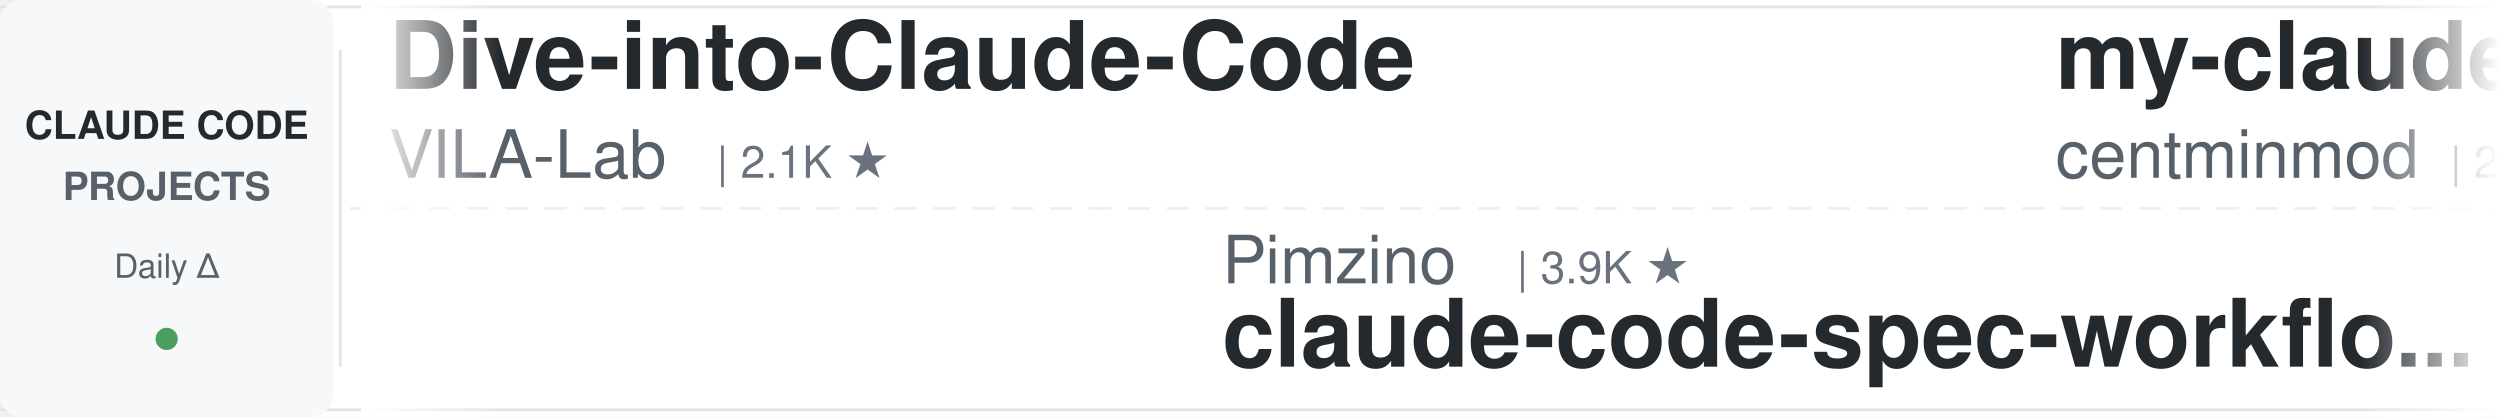
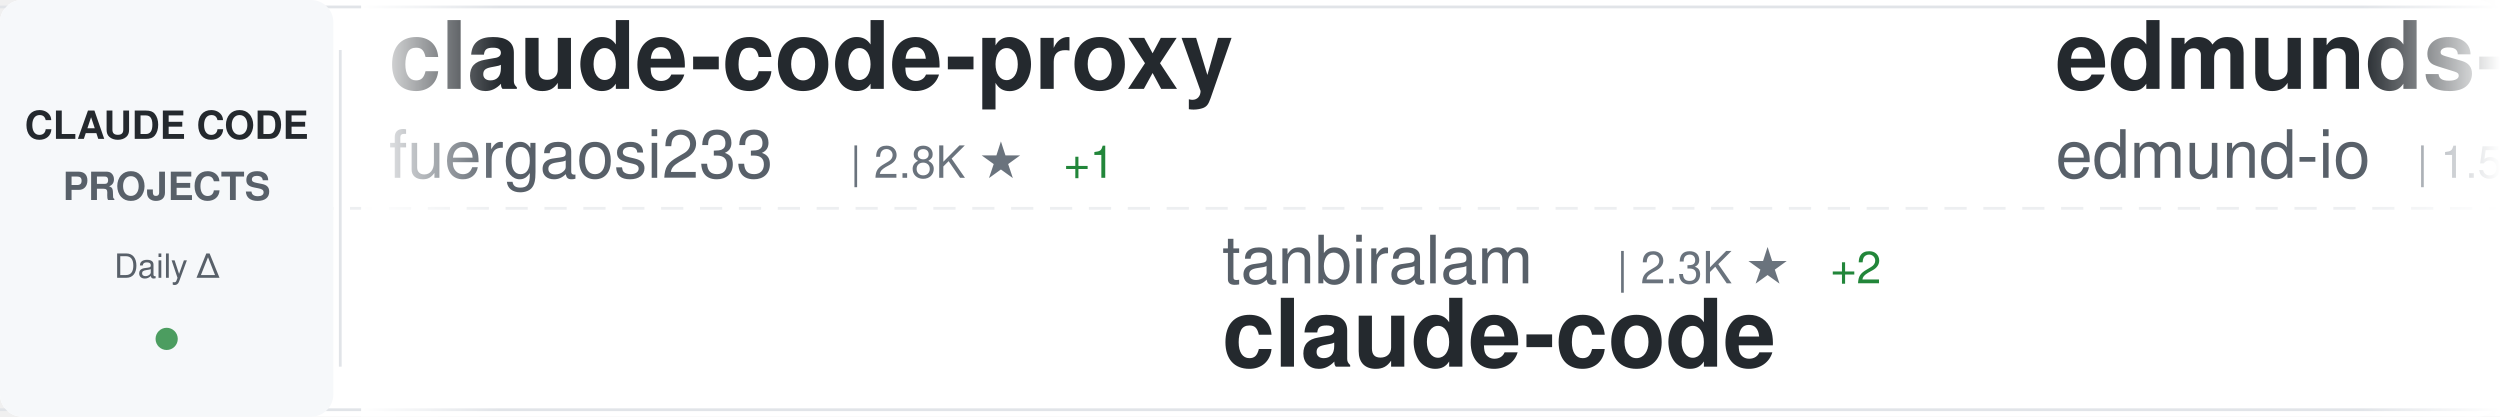
<svg xmlns="http://www.w3.org/2000/svg" width="900" height="150">
  <defs>
    <linearGradient id="awesomeLeftFade" x1="0%" y1="0%" x2="100%" y2="0%">
      <stop offset="0%" style="stop-color:#ffffff;stop-opacity:1" />
      <stop offset="100%" style="stop-color:#ffffff;stop-opacity:0" />
    </linearGradient>
    <linearGradient id="awesomeRightFade" x1="0%" y1="0%" x2="100%" y2="0%">
      <stop offset="0%" style="stop-color:#ffffff;stop-opacity:0" />
      <stop offset="100%" style="stop-color:#ffffff;stop-opacity:1" />
    </linearGradient>
  </defs>
  <rect width="900" height="150" fill="#ffffff" rx="8" />
  <rect x="0" y="2" width="900" height="1" fill="#e1e4e8" />
  <rect x="0" y="147" width="900" height="1" fill="#e1e4e8" />
  <line x1="0" y1="75" x2="900" y2="75" stroke="#e1e4e8" stroke-width="1" stroke-dasharray="8 6" opacity="0.6" />
  <rect x="0" y="0" width="120" height="150" fill="#f6f8fa" rx="8" />
  <text x="60" y="50" font-family="-apple-system, BlinkMacSystemFont, 'Segoe UI', Helvetica, Arial, sans-serif" font-size="14" font-weight="600" fill="#24292e" text-anchor="middle">CLAUDE CODE</text>
  <text x="60" y="72" font-family="-apple-system, BlinkMacSystemFont, 'Segoe UI', Helvetica, Arial, sans-serif" font-size="14" font-weight="600" fill="#586069" text-anchor="middle">PROJECTS</text>
  <text x="60" y="100" font-family="-apple-system, BlinkMacSystemFont, 'Segoe UI', Helvetica, Arial, sans-serif" font-size="12" font-weight="500" fill="#586069" text-anchor="middle">Daily Δ</text>
  <circle cx="60" cy="122" r="4" fill="#22863a" opacity="0.8" />
  <rect x="122" y="18" width="1" height="114" fill="#e1e4e8" />
  <clipPath id="awesomeTickerClip">
    <rect x="130" y="0" width="770" height="150" />
  </clipPath>
  <g clip-path="url(#awesomeTickerClip)">
    <g id="awesomeTickerItems">
      <animateTransform attributeName="transform" attributeType="XML" type="translate" from="0 0" to="-3000 0" dur="54s" repeatCount="indefinite" />
      <g transform="translate(0, 0)">
-         <text x="140" y="32" font-family="-apple-system, BlinkMacSystemFont, 'Segoe UI', Helvetica, Arial, sans-serif" font-size="34" font-weight="600" fill="#24292e">Dive-into-Claude-Code</text>
-         <text x="140" y="64" font-family="-apple-system, BlinkMacSystemFont, 'Segoe UI', Helvetica, Arial, sans-serif" font-size="24" font-weight="400" fill="#586069">VILA-Lab</text>
-         <text x="258" y="64" font-family="-apple-system, BlinkMacSystemFont, 'Segoe UI', Helvetica, Arial, sans-serif" font-size="16" font-weight="500" fill="#6a737d">| 2.1K ★</text>
+         <text x="140" y="32" font-family="-apple-system, BlinkMacSystemFont, 'Segoe UI', Helvetica, Arial, sans-serif" font-size="34" font-weight="600" fill="#24292e">claude-code-proxy</text>
+         <text x="140" y="64" font-family="-apple-system, BlinkMacSystemFont, 'Segoe UI', Helvetica, Arial, sans-serif" font-size="24" font-weight="400" fill="#586069">fuergaosi233</text>
+         <text x="306" y="64" font-family="-apple-system, BlinkMacSystemFont, 'Segoe UI', Helvetica, Arial, sans-serif" font-size="16" font-weight="500" fill="#6a737d">| 2.8K ★</text>
+         <text x="383" y="64" font-family="-apple-system, BlinkMacSystemFont, 'Segoe UI', Helvetica, Arial, sans-serif" font-size="16" font-weight="500" fill="#22863a"> +1</text>
      </g>
      <g transform="translate(300, 0)">
-         <text x="140" y="102" font-family="-apple-system, BlinkMacSystemFont, 'Segoe UI', Helvetica, Arial, sans-serif" font-size="24" font-weight="400" fill="#586069">Pimzino</text>
-         <text x="246" y="102" font-family="-apple-system, BlinkMacSystemFont, 'Segoe UI', Helvetica, Arial, sans-serif" font-size="16" font-weight="500" fill="#6a737d">| 3.9K ★</text>
-         <text x="140" y="132" font-family="-apple-system, BlinkMacSystemFont, 'Segoe UI', Helvetica, Arial, sans-serif" font-size="34" font-weight="600" fill="#24292e">claude-code-spec-workflo...</text>
+         <text x="140" y="102" font-family="-apple-system, BlinkMacSystemFont, 'Segoe UI', Helvetica, Arial, sans-serif" font-size="24" font-weight="400" fill="#586069">tanbiralam</text>
+         <text x="282" y="102" font-family="-apple-system, BlinkMacSystemFont, 'Segoe UI', Helvetica, Arial, sans-serif" font-size="16" font-weight="500" fill="#6a737d">| 2.3K ★</text>
+         <text x="359" y="102" font-family="-apple-system, BlinkMacSystemFont, 'Segoe UI', Helvetica, Arial, sans-serif" font-size="16" font-weight="500" fill="#22863a"> +2</text>
+         <text x="140" y="132" font-family="-apple-system, BlinkMacSystemFont, 'Segoe UI', Helvetica, Arial, sans-serif" font-size="34" font-weight="600" fill="#24292e">claude-code</text>
      </g>
      <g transform="translate(600, 0)">
-         <text x="140" y="32" font-family="-apple-system, BlinkMacSystemFont, 'Segoe UI', Helvetica, Arial, sans-serif" font-size="34" font-weight="600" fill="#24292e">my-claude-code-setup</text>
-         <text x="140" y="64" font-family="-apple-system, BlinkMacSystemFont, 'Segoe UI', Helvetica, Arial, sans-serif" font-size="24" font-weight="400" fill="#586069">centminmod</text>
-         <text x="282" y="64" font-family="-apple-system, BlinkMacSystemFont, 'Segoe UI', Helvetica, Arial, sans-serif" font-size="16" font-weight="500" fill="#6a737d">| 2.6K ★</text>
-         <text x="359" y="64" font-family="-apple-system, BlinkMacSystemFont, 'Segoe UI', Helvetica, Arial, sans-serif" font-size="16" font-weight="500" fill="#22863a"> +2.6K</text>
+         <text x="140" y="32" font-family="-apple-system, BlinkMacSystemFont, 'Segoe UI', Helvetica, Arial, sans-serif" font-size="34" font-weight="600" fill="#24292e">edmunds-claude-code</text>
+         <text x="140" y="64" font-family="-apple-system, BlinkMacSystemFont, 'Segoe UI', Helvetica, Arial, sans-serif" font-size="24" font-weight="400" fill="#586069">edmund-io</text>
+         <text x="270" y="64" font-family="-apple-system, BlinkMacSystemFont, 'Segoe UI', Helvetica, Arial, sans-serif" font-size="16" font-weight="500" fill="#6a737d">| 1.5K ★</text>
      </g>
      <g transform="translate(900, 0)">
-         <text x="140" y="102" font-family="-apple-system, BlinkMacSystemFont, 'Segoe UI', Helvetica, Arial, sans-serif" font-size="24" font-weight="400" fill="#586069">hangsman</text>
-         <text x="258" y="102" font-family="-apple-system, BlinkMacSystemFont, 'Segoe UI', Helvetica, Arial, sans-serif" font-size="16" font-weight="500" fill="#6a737d">| 794 ★</text>
-         <text x="140" y="132" font-family="-apple-system, BlinkMacSystemFont, 'Segoe UI', Helvetica, Arial, sans-serif" font-size="34" font-weight="600" fill="#24292e">claude-code-source</text>
+         <text x="140" y="102" font-family="-apple-system, BlinkMacSystemFont, 'Segoe UI', Helvetica, Arial, sans-serif" font-size="24" font-weight="400" fill="#586069">T-Lab-CUHKSZ</text>
+         <text x="306" y="102" font-family="-apple-system, BlinkMacSystemFont, 'Segoe UI', Helvetica, Arial, sans-serif" font-size="16" font-weight="500" fill="#6a737d">| 329 ★</text>
+         <text x="140" y="132" font-family="-apple-system, BlinkMacSystemFont, 'Segoe UI', Helvetica, Arial, sans-serif" font-size="34" font-weight="600" fill="#24292e">claude-code</text>
      </g>
      <g transform="translate(1200, 0)">
-         <text x="140" y="32" font-family="-apple-system, BlinkMacSystemFont, 'Segoe UI', Helvetica, Arial, sans-serif" font-size="34" font-weight="600" fill="#24292e">ClaudeCode-Portable</text>
-         <text x="140" y="64" font-family="-apple-system, BlinkMacSystemFont, 'Segoe UI', Helvetica, Arial, sans-serif" font-size="24" font-weight="400" fill="#586069">techjarves</text>
-         <text x="282" y="64" font-family="-apple-system, BlinkMacSystemFont, 'Segoe UI', Helvetica, Arial, sans-serif" font-size="16" font-weight="500" fill="#6a737d">| 1.5K ★</text>
-         <text x="359" y="64" font-family="-apple-system, BlinkMacSystemFont, 'Segoe UI', Helvetica, Arial, sans-serif" font-size="16" font-weight="500" fill="#22863a"> +3</text>
+         <text x="140" y="32" font-family="-apple-system, BlinkMacSystemFont, 'Segoe UI', Helvetica, Arial, sans-serif" font-size="34" font-weight="600" fill="#24292e">claude-code-webui</text>
+         <text x="140" y="64" font-family="-apple-system, BlinkMacSystemFont, 'Segoe UI', Helvetica, Arial, sans-serif" font-size="24" font-weight="400" fill="#586069">sugyan</text>
+         <text x="234" y="64" font-family="-apple-system, BlinkMacSystemFont, 'Segoe UI', Helvetica, Arial, sans-serif" font-size="16" font-weight="500" fill="#6a737d">| 1.1K ★</text>
      </g>
      <g transform="translate(1500, 0)">
-         <text x="140" y="102" font-family="-apple-system, BlinkMacSystemFont, 'Segoe UI', Helvetica, Arial, sans-serif" font-size="24" font-weight="400" fill="#586069">affaan-m</text>
-         <text x="258" y="102" font-family="-apple-system, BlinkMacSystemFont, 'Segoe UI', Helvetica, Arial, sans-serif" font-size="16" font-weight="500" fill="#6a737d">| 260.8K ★</text>
-         <text x="353" y="102" font-family="-apple-system, BlinkMacSystemFont, 'Segoe UI', Helvetica, Arial, sans-serif" font-size="16" font-weight="500" fill="#22863a"> +380</text>
-         <text x="140" y="132" font-family="-apple-system, BlinkMacSystemFont, 'Segoe UI', Helvetica, Arial, sans-serif" font-size="34" font-weight="600" fill="#24292e">ECC</text>
+         <text x="140" y="102" font-family="-apple-system, BlinkMacSystemFont, 'Segoe UI', Helvetica, Arial, sans-serif" font-size="24" font-weight="400" fill="#586069">rohitg00</text>
+         <text x="258" y="102" font-family="-apple-system, BlinkMacSystemFont, 'Segoe UI', Helvetica, Arial, sans-serif" font-size="16" font-weight="500" fill="#6a737d">| 2.6K ★</text>
+         <text x="335" y="102" font-family="-apple-system, BlinkMacSystemFont, 'Segoe UI', Helvetica, Arial, sans-serif" font-size="16" font-weight="500" fill="#22863a"> +1</text>
+         <text x="140" y="132" font-family="-apple-system, BlinkMacSystemFont, 'Segoe UI', Helvetica, Arial, sans-serif" font-size="34" font-weight="600" fill="#24292e">awesome-claude-code-tool...</text>
      </g>
      <g transform="translate(1800, 0)">
-         <text x="140" y="32" font-family="-apple-system, BlinkMacSystemFont, 'Segoe UI', Helvetica, Arial, sans-serif" font-size="34" font-weight="600" fill="#24292e">claude-code-engineering</text>
-         <text x="140" y="64" font-family="-apple-system, BlinkMacSystemFont, 'Segoe UI', Helvetica, Arial, sans-serif" font-size="24" font-weight="400" fill="#586069">huangjia2019</text>
-         <text x="306" y="64" font-family="-apple-system, BlinkMacSystemFont, 'Segoe UI', Helvetica, Arial, sans-serif" font-size="16" font-weight="500" fill="#6a737d">| 1.1K ★</text>
-         <text x="383" y="64" font-family="-apple-system, BlinkMacSystemFont, 'Segoe UI', Helvetica, Arial, sans-serif" font-size="16" font-weight="500" fill="#22863a"> +2</text>
+         <text x="140" y="32" font-family="-apple-system, BlinkMacSystemFont, 'Segoe UI', Helvetica, Arial, sans-serif" font-size="34" font-weight="600" fill="#24292e">claude-code</text>
+         <text x="140" y="64" font-family="-apple-system, BlinkMacSystemFont, 'Segoe UI', Helvetica, Arial, sans-serif" font-size="24" font-weight="400" fill="#586069">RishabhK103</text>
+         <text x="294" y="64" font-family="-apple-system, BlinkMacSystemFont, 'Segoe UI', Helvetica, Arial, sans-serif" font-size="16" font-weight="500" fill="#6a737d">| 105 ★</text>
      </g>
      <g transform="translate(2100, 0)">
-         <text x="140" y="102" font-family="-apple-system, BlinkMacSystemFont, 'Segoe UI', Helvetica, Arial, sans-serif" font-size="24" font-weight="400" fill="#586069">VoltAgent</text>
-         <text x="270" y="102" font-family="-apple-system, BlinkMacSystemFont, 'Segoe UI', Helvetica, Arial, sans-serif" font-size="16" font-weight="500" fill="#6a737d">| 25.1K ★</text>
-         <text x="356" y="102" font-family="-apple-system, BlinkMacSystemFont, 'Segoe UI', Helvetica, Arial, sans-serif" font-size="16" font-weight="500" fill="#22863a"> +11</text>
-         <text x="140" y="132" font-family="-apple-system, BlinkMacSystemFont, 'Segoe UI', Helvetica, Arial, sans-serif" font-size="34" font-weight="600" fill="#24292e">awesome-claude-code-suba...</text>
+         <text x="140" y="102" font-family="-apple-system, BlinkMacSystemFont, 'Segoe UI', Helvetica, Arial, sans-serif" font-size="24" font-weight="400" fill="#586069">fazxes</text>
+         <text x="234" y="102" font-family="-apple-system, BlinkMacSystemFont, 'Segoe UI', Helvetica, Arial, sans-serif" font-size="16" font-weight="500" fill="#6a737d">| 241 ★</text>
+         <text x="140" y="132" font-family="-apple-system, BlinkMacSystemFont, 'Segoe UI', Helvetica, Arial, sans-serif" font-size="34" font-weight="600" fill="#24292e">Claude-code</text>
      </g>
      <g transform="translate(2400, 0)">
-         <text x="140" y="32" font-family="-apple-system, BlinkMacSystemFont, 'Segoe UI', Helvetica, Arial, sans-serif" font-size="34" font-weight="600" fill="#24292e">claude-code-settings</text>
-         <text x="140" y="64" font-family="-apple-system, BlinkMacSystemFont, 'Segoe UI', Helvetica, Arial, sans-serif" font-size="24" font-weight="400" fill="#586069">feiskyer</text>
-         <text x="258" y="64" font-family="-apple-system, BlinkMacSystemFont, 'Segoe UI', Helvetica, Arial, sans-serif" font-size="16" font-weight="500" fill="#6a737d">| 1.7K ★</text>
-         <text x="335" y="64" font-family="-apple-system, BlinkMacSystemFont, 'Segoe UI', Helvetica, Arial, sans-serif" font-size="16" font-weight="500" fill="#22863a"> +1</text>
+         <text x="140" y="32" font-family="-apple-system, BlinkMacSystemFont, 'Segoe UI', Helvetica, Arial, sans-serif" font-size="34" font-weight="600" fill="#24292e">claude-code-source</text>
+         <text x="140" y="64" font-family="-apple-system, BlinkMacSystemFont, 'Segoe UI', Helvetica, Arial, sans-serif" font-size="24" font-weight="400" fill="#586069">hangsman</text>
+         <text x="258" y="64" font-family="-apple-system, BlinkMacSystemFont, 'Segoe UI', Helvetica, Arial, sans-serif" font-size="16" font-weight="500" fill="#6a737d">| 794 ★</text>
      </g>
      <g transform="translate(2700, 0)">
-         <text x="140" y="102" font-family="-apple-system, BlinkMacSystemFont, 'Segoe UI', Helvetica, Arial, sans-serif" font-size="24" font-weight="400" fill="#586069">Yuyz0112</text>
-         <text x="258" y="102" font-family="-apple-system, BlinkMacSystemFont, 'Segoe UI', Helvetica, Arial, sans-serif" font-size="16" font-weight="500" fill="#6a737d">| 2.4K ★</text>
-         <text x="140" y="132" font-family="-apple-system, BlinkMacSystemFont, 'Segoe UI', Helvetica, Arial, sans-serif" font-size="34" font-weight="600" fill="#24292e">claude-code-reverse</text>
+         <text x="140" y="102" font-family="-apple-system, BlinkMacSystemFont, 'Segoe UI', Helvetica, Arial, sans-serif" font-size="24" font-weight="400" fill="#586069">alejandrobalderas</text>
+         <text x="366" y="102" font-family="-apple-system, BlinkMacSystemFont, 'Segoe UI', Helvetica, Arial, sans-serif" font-size="16" font-weight="500" fill="#6a737d">| 2.8K ★</text>
+         <text x="443" y="102" font-family="-apple-system, BlinkMacSystemFont, 'Segoe UI', Helvetica, Arial, sans-serif" font-size="16" font-weight="500" fill="#22863a"> +1</text>
+         <text x="140" y="132" font-family="-apple-system, BlinkMacSystemFont, 'Segoe UI', Helvetica, Arial, sans-serif" font-size="34" font-weight="600" fill="#24292e">claude-code-from-source</text>
      </g>
      <g transform="translate(3000, 0)">
-         <text x="140" y="32" font-family="-apple-system, BlinkMacSystemFont, 'Segoe UI', Helvetica, Arial, sans-serif" font-size="34" font-weight="600" fill="#24292e">Dive-into-Claude-Code</text>
-         <text x="140" y="64" font-family="-apple-system, BlinkMacSystemFont, 'Segoe UI', Helvetica, Arial, sans-serif" font-size="24" font-weight="400" fill="#586069">VILA-Lab</text>
-         <text x="258" y="64" font-family="-apple-system, BlinkMacSystemFont, 'Segoe UI', Helvetica, Arial, sans-serif" font-size="16" font-weight="500" fill="#6a737d">| 2.1K ★</text>
+         <text x="140" y="32" font-family="-apple-system, BlinkMacSystemFont, 'Segoe UI', Helvetica, Arial, sans-serif" font-size="34" font-weight="600" fill="#24292e">claude-code-proxy</text>
+         <text x="140" y="64" font-family="-apple-system, BlinkMacSystemFont, 'Segoe UI', Helvetica, Arial, sans-serif" font-size="24" font-weight="400" fill="#586069">fuergaosi233</text>
+         <text x="306" y="64" font-family="-apple-system, BlinkMacSystemFont, 'Segoe UI', Helvetica, Arial, sans-serif" font-size="16" font-weight="500" fill="#6a737d">| 2.8K ★</text>
+         <text x="383" y="64" font-family="-apple-system, BlinkMacSystemFont, 'Segoe UI', Helvetica, Arial, sans-serif" font-size="16" font-weight="500" fill="#22863a"> +1</text>
      </g>
      <g transform="translate(3300, 0)">
-         <text x="140" y="102" font-family="-apple-system, BlinkMacSystemFont, 'Segoe UI', Helvetica, Arial, sans-serif" font-size="24" font-weight="400" fill="#586069">Pimzino</text>
-         <text x="246" y="102" font-family="-apple-system, BlinkMacSystemFont, 'Segoe UI', Helvetica, Arial, sans-serif" font-size="16" font-weight="500" fill="#6a737d">| 3.9K ★</text>
-         <text x="140" y="132" font-family="-apple-system, BlinkMacSystemFont, 'Segoe UI', Helvetica, Arial, sans-serif" font-size="34" font-weight="600" fill="#24292e">claude-code-spec-workflo...</text>
+         <text x="140" y="102" font-family="-apple-system, BlinkMacSystemFont, 'Segoe UI', Helvetica, Arial, sans-serif" font-size="24" font-weight="400" fill="#586069">tanbiralam</text>
+         <text x="282" y="102" font-family="-apple-system, BlinkMacSystemFont, 'Segoe UI', Helvetica, Arial, sans-serif" font-size="16" font-weight="500" fill="#6a737d">| 2.3K ★</text>
+         <text x="359" y="102" font-family="-apple-system, BlinkMacSystemFont, 'Segoe UI', Helvetica, Arial, sans-serif" font-size="16" font-weight="500" fill="#22863a"> +2</text>
+         <text x="140" y="132" font-family="-apple-system, BlinkMacSystemFont, 'Segoe UI', Helvetica, Arial, sans-serif" font-size="34" font-weight="600" fill="#24292e">claude-code</text>
      </g>
      <g transform="translate(3600, 0)">
-         <text x="140" y="32" font-family="-apple-system, BlinkMacSystemFont, 'Segoe UI', Helvetica, Arial, sans-serif" font-size="34" font-weight="600" fill="#24292e">my-claude-code-setup</text>
-         <text x="140" y="64" font-family="-apple-system, BlinkMacSystemFont, 'Segoe UI', Helvetica, Arial, sans-serif" font-size="24" font-weight="400" fill="#586069">centminmod</text>
-         <text x="282" y="64" font-family="-apple-system, BlinkMacSystemFont, 'Segoe UI', Helvetica, Arial, sans-serif" font-size="16" font-weight="500" fill="#6a737d">| 2.6K ★</text>
-         <text x="359" y="64" font-family="-apple-system, BlinkMacSystemFont, 'Segoe UI', Helvetica, Arial, sans-serif" font-size="16" font-weight="500" fill="#22863a"> +2.6K</text>
+         <text x="140" y="32" font-family="-apple-system, BlinkMacSystemFont, 'Segoe UI', Helvetica, Arial, sans-serif" font-size="34" font-weight="600" fill="#24292e">edmunds-claude-code</text>
+         <text x="140" y="64" font-family="-apple-system, BlinkMacSystemFont, 'Segoe UI', Helvetica, Arial, sans-serif" font-size="24" font-weight="400" fill="#586069">edmund-io</text>
+         <text x="270" y="64" font-family="-apple-system, BlinkMacSystemFont, 'Segoe UI', Helvetica, Arial, sans-serif" font-size="16" font-weight="500" fill="#6a737d">| 1.5K ★</text>
      </g>
      <g transform="translate(3900, 0)">
-         <text x="140" y="102" font-family="-apple-system, BlinkMacSystemFont, 'Segoe UI', Helvetica, Arial, sans-serif" font-size="24" font-weight="400" fill="#586069">hangsman</text>
-         <text x="258" y="102" font-family="-apple-system, BlinkMacSystemFont, 'Segoe UI', Helvetica, Arial, sans-serif" font-size="16" font-weight="500" fill="#6a737d">| 794 ★</text>
-         <text x="140" y="132" font-family="-apple-system, BlinkMacSystemFont, 'Segoe UI', Helvetica, Arial, sans-serif" font-size="34" font-weight="600" fill="#24292e">claude-code-source</text>
+         <text x="140" y="102" font-family="-apple-system, BlinkMacSystemFont, 'Segoe UI', Helvetica, Arial, sans-serif" font-size="24" font-weight="400" fill="#586069">T-Lab-CUHKSZ</text>
+         <text x="306" y="102" font-family="-apple-system, BlinkMacSystemFont, 'Segoe UI', Helvetica, Arial, sans-serif" font-size="16" font-weight="500" fill="#6a737d">| 329 ★</text>
+         <text x="140" y="132" font-family="-apple-system, BlinkMacSystemFont, 'Segoe UI', Helvetica, Arial, sans-serif" font-size="34" font-weight="600" fill="#24292e">claude-code</text>
      </g>
    </g>
  </g>
  <rect x="130" y="0" width="50" height="150" fill="url(#awesomeLeftFade)" />
  <rect x="850" y="0" width="50" height="150" fill="url(#awesomeRightFade)" />
</svg>
